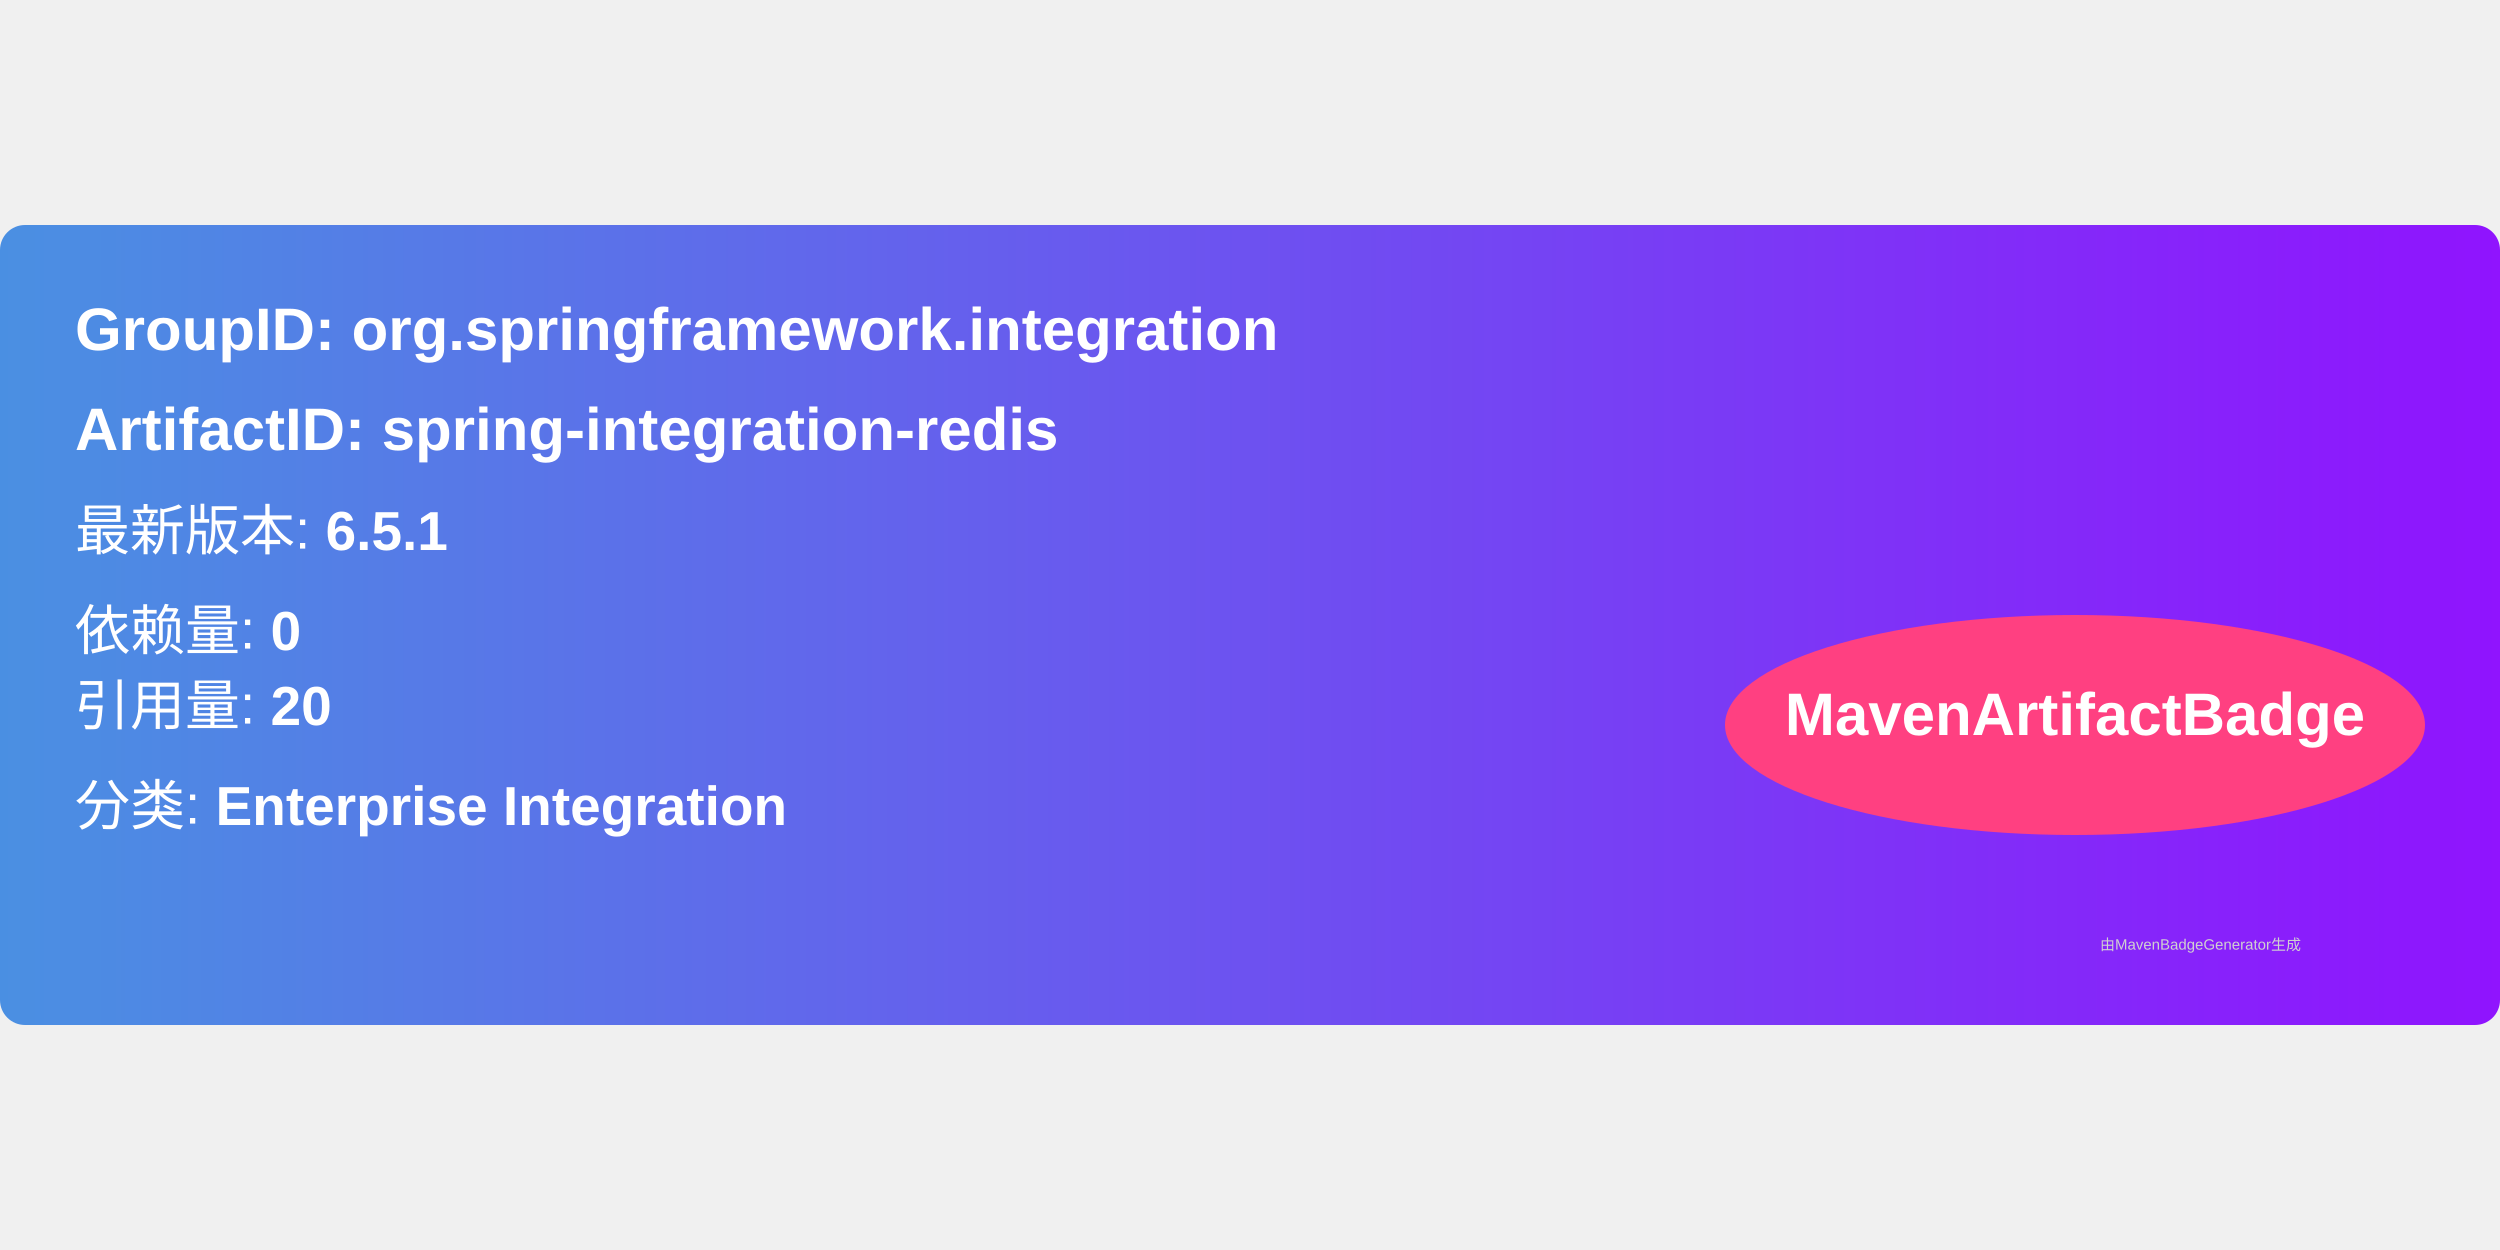
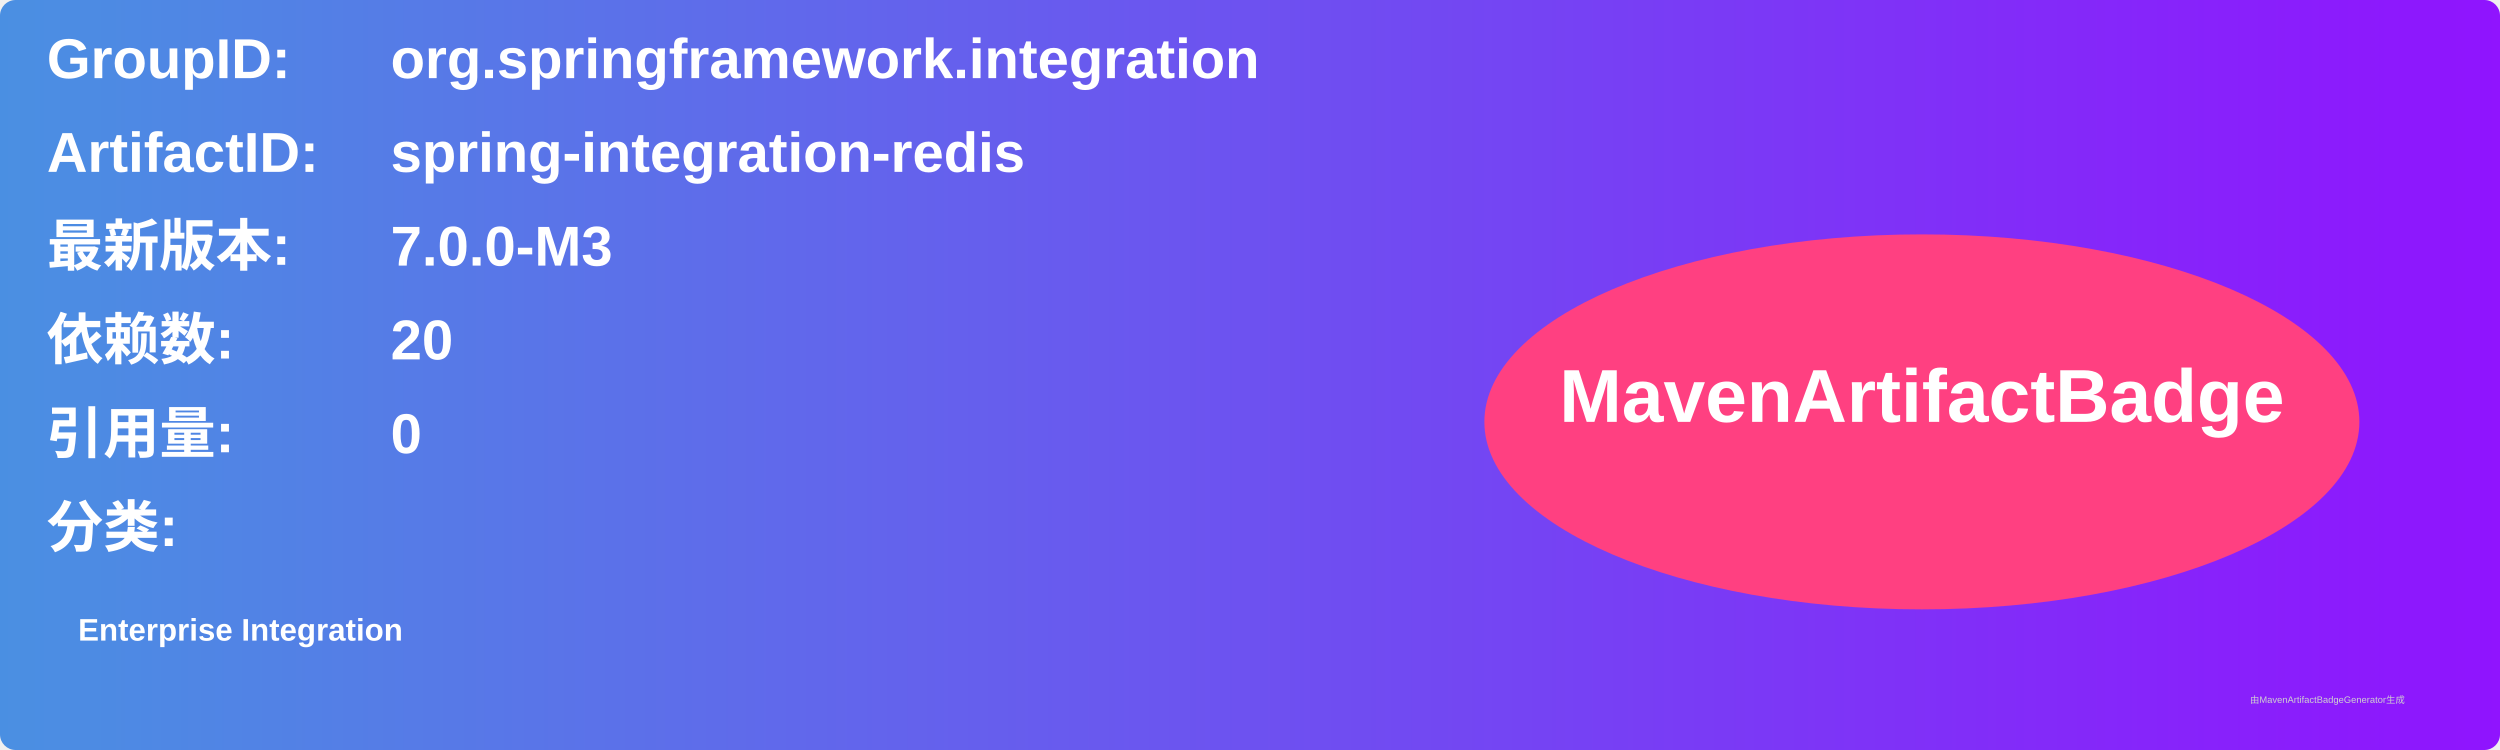
- <svg xmlns="http://www.w3.org/2000/svg" width="300" height="150" viewBox="0 0 500 160">
+ <svg xmlns="http://www.w3.org/2000/svg" width="800" height="240" viewBox="0 0 800 240">
  <linearGradient id="grad" x1="0%" y1="0%" x2="100%" y2="0%">
    <stop offset="0%" stop-color="#4a90e2" />
    <stop offset="100%" stop-color="#9013fe" />
  </linearGradient>
  <rect width="100%" height="100%" rx="5" ry="5" fill="url(#grad)" />
  <g transform="translate(15, 15)">
-     <text x="0" y="10" font-family="Arial" font-size="12" fill="white" font-weight="bold" width="260">
-       GroupID:   org.springframework.integration
+     <text x="0" y="10" font-family="Arial" font-size="18" fill="white" font-weight="bold" width="260">GroupID:</text>
+     <text x="110" y="10" font-family="Arial" font-size="18" fill="white" font-weight="bold" width="460">org.springframework.integration</text>
+     <text x="0" y="40" font-family="Arial" font-size="18" fill="white" font-weight="bold" width="260">ArtifactID:</text>
+     <text x="110" y="40" font-family="Arial" font-size="18" fill="white" font-weight="bold" width="460">spring-integration-redis</text>
+     <text x="0" y="70" font-family="Arial" font-size="18" fill="white" font-weight="bold">最新版本:</text>
+     <text x="110" y="70" font-family="Arial" font-size="18" fill="white" font-weight="bold">
+       <tspan font-weight="bold">7.0.0-M3</tspan>
    </text>
-     <text x="0" y="30" font-family="Arial" font-size="12" fill="white" font-weight="bold" width="260">
-       ArtifactID: spring-integration-redis
+     <text x="0" y="100" font-family="Arial" font-size="18" fill="white" font-weight="bold">依赖数: </text>
+     <text x="110" y="100" font-family="Arial" font-size="18" fill="white">
+       <tspan font-weight="bold">20</tspan>
    </text>
-     <text x="0" y="50" font-family="Arial" font-size="11" fill="white">
-       最新版本: <tspan font-weight="bold">6.5.1</tspan>
+     <text x="0" y="130" font-family="Arial" font-size="18" fill="white" font-weight="bold">引用量: </text>
+     <text x="110" y="130" font-family="Arial" font-size="18" fill="white">
+       <tspan font-weight="bold">0</tspan>
    </text>
-     <text x="0" y="70" font-family="Arial" font-size="11" fill="white">
-       依赖量: <tspan font-weight="bold">0</tspan>
+     <text x="0" y="160" font-family="Arial" font-size="18" fill="white" font-weight="bold">分类:</text>
+     <text x="10" y="190" font-family="Arial" font-size="10" fill="white">
+       <tspan font-weight="bold">Enterprise Integration</tspan>
    </text>
-     <text x="0" y="85" font-family="Arial" font-size="11" fill="white">
-       引用量: <tspan font-weight="bold">20</tspan>
-     </text>
-     <text x="0" y="105" font-family="Arial" font-size="11" fill="white">
-       分类: <tspan font-weight="bold">Enterprise Integration</tspan>
-     </text>
-     <ellipse cx="400" cy="85" rx="70" ry="22" fill="#ff4081" />
-     <text x="400" y="87" text-anchor="middle" font-family="Arial" font-size="12" fill="white" font-weight="bold">MavenArtifactBadge</text>
+     <ellipse cx="600" cy="120" rx="140" ry="60" fill="#ff4081" />
+     <text x="600" y="120" text-anchor="middle" font-family="Arial" font-size="24" fill="white" font-weight="bold">MavenArtifactBadge</text>
  </g>
-   <text x="420" y="145" font-family="Arial" font-size="3" fill="#d0d0d0">
-     由MavenBadgeGenerator生成
-   </text>
+   <text x="720" y="225" font-family="Arial" font-size="3" fill="#d0d0d0">由MavenArtifactBadgeGenerator生成</text>
</svg>
